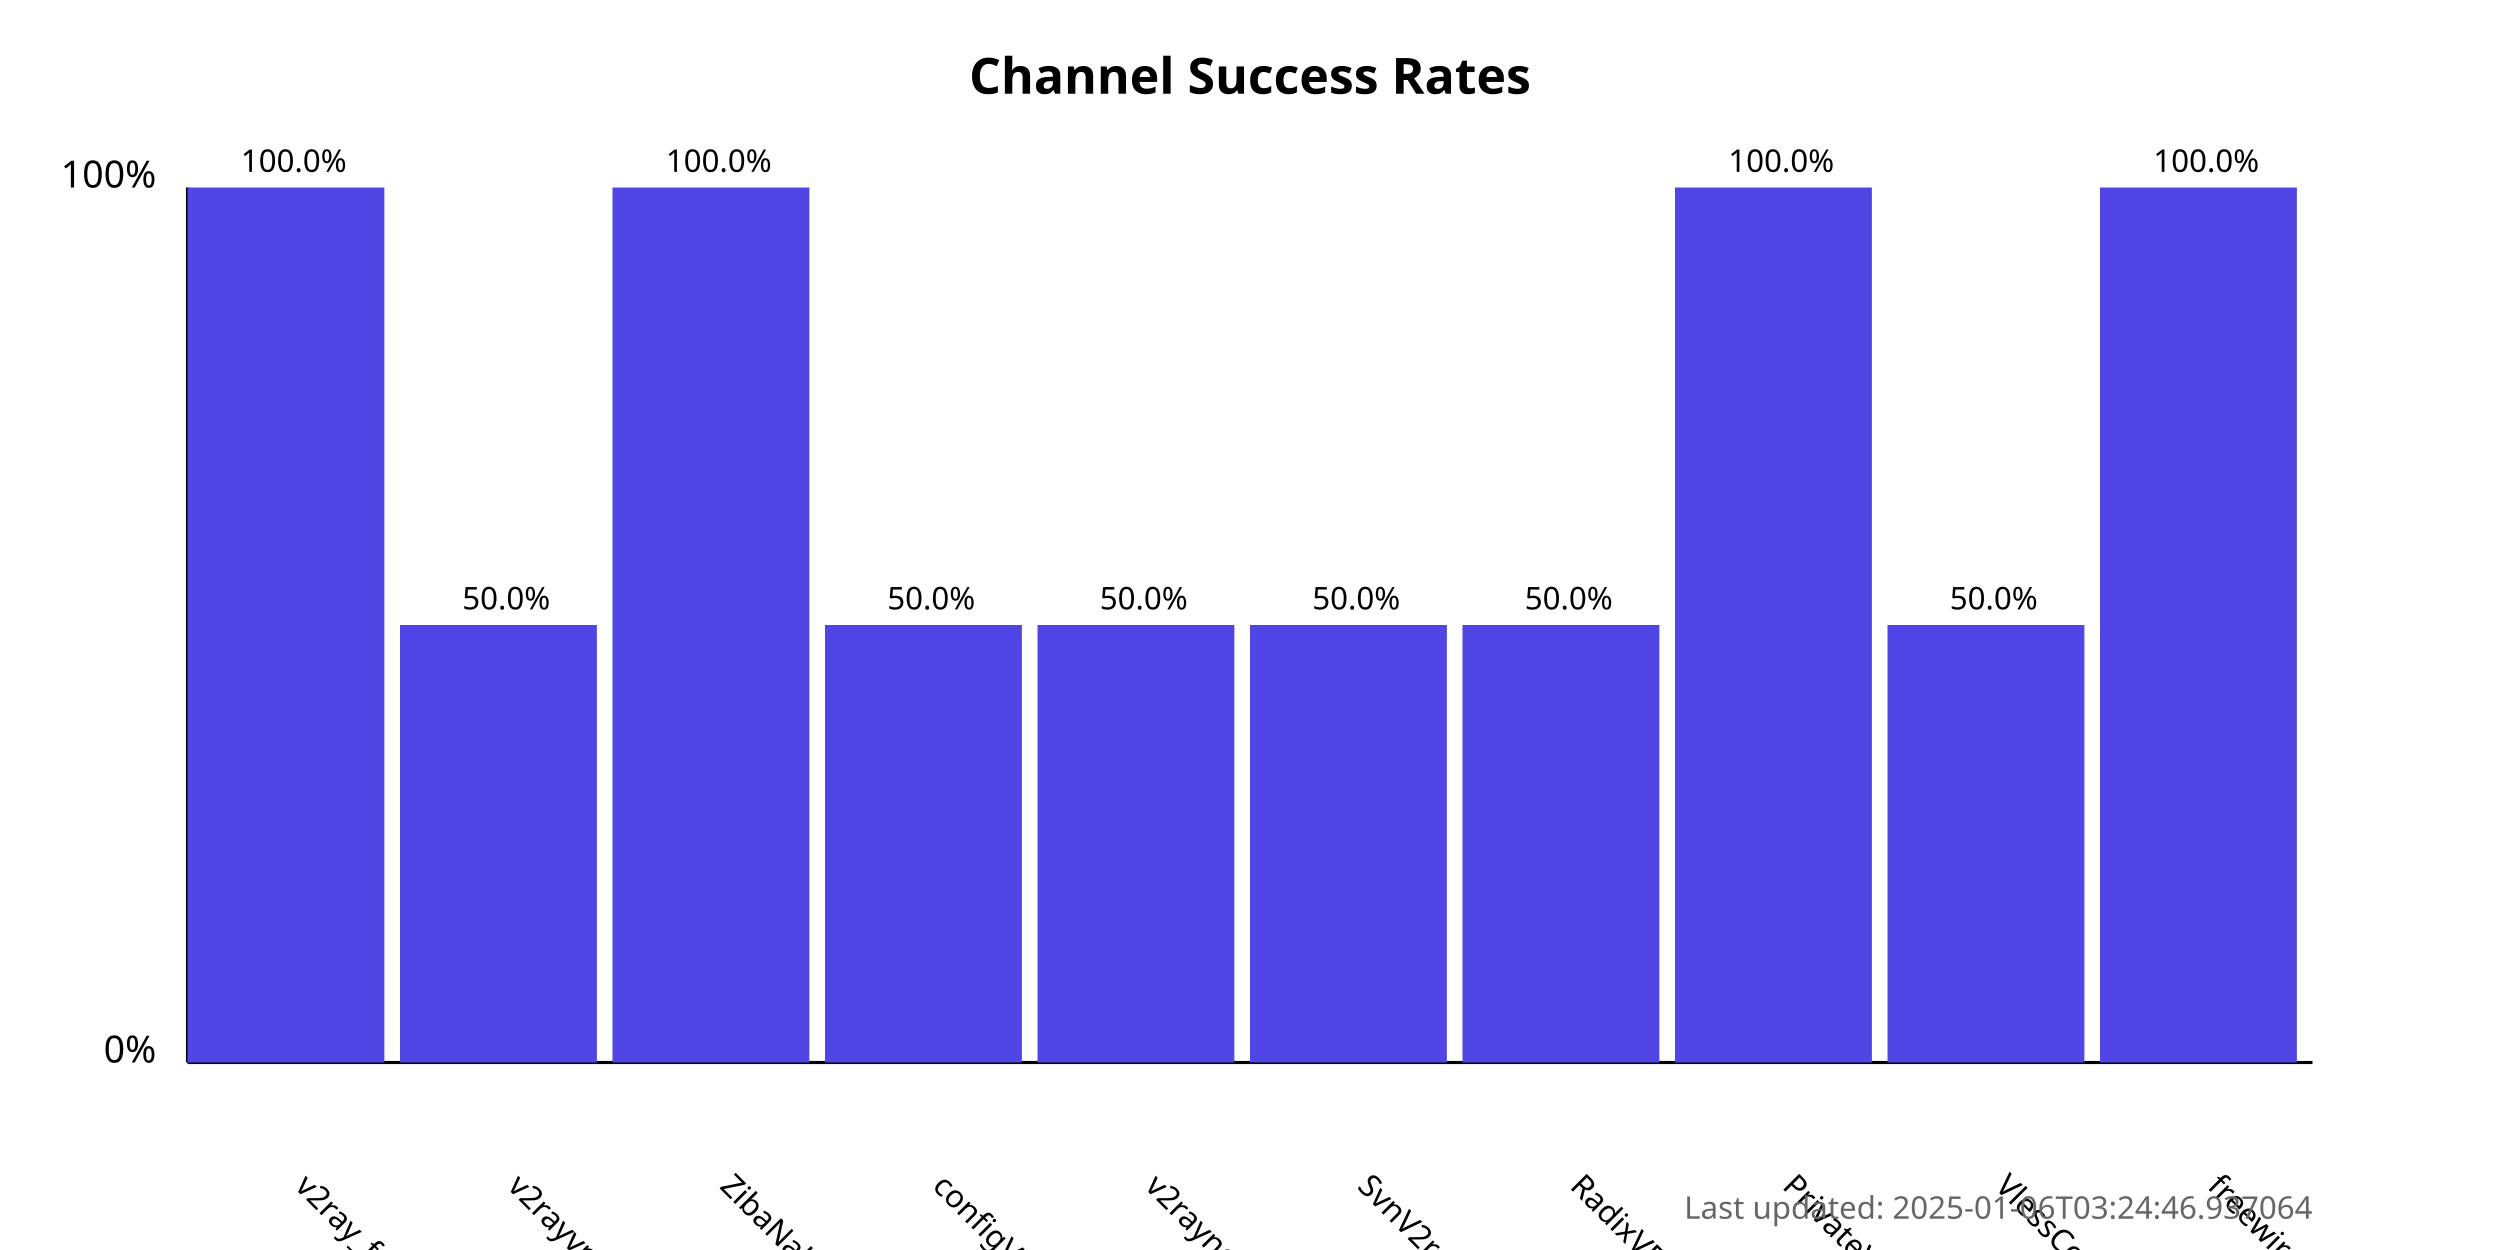
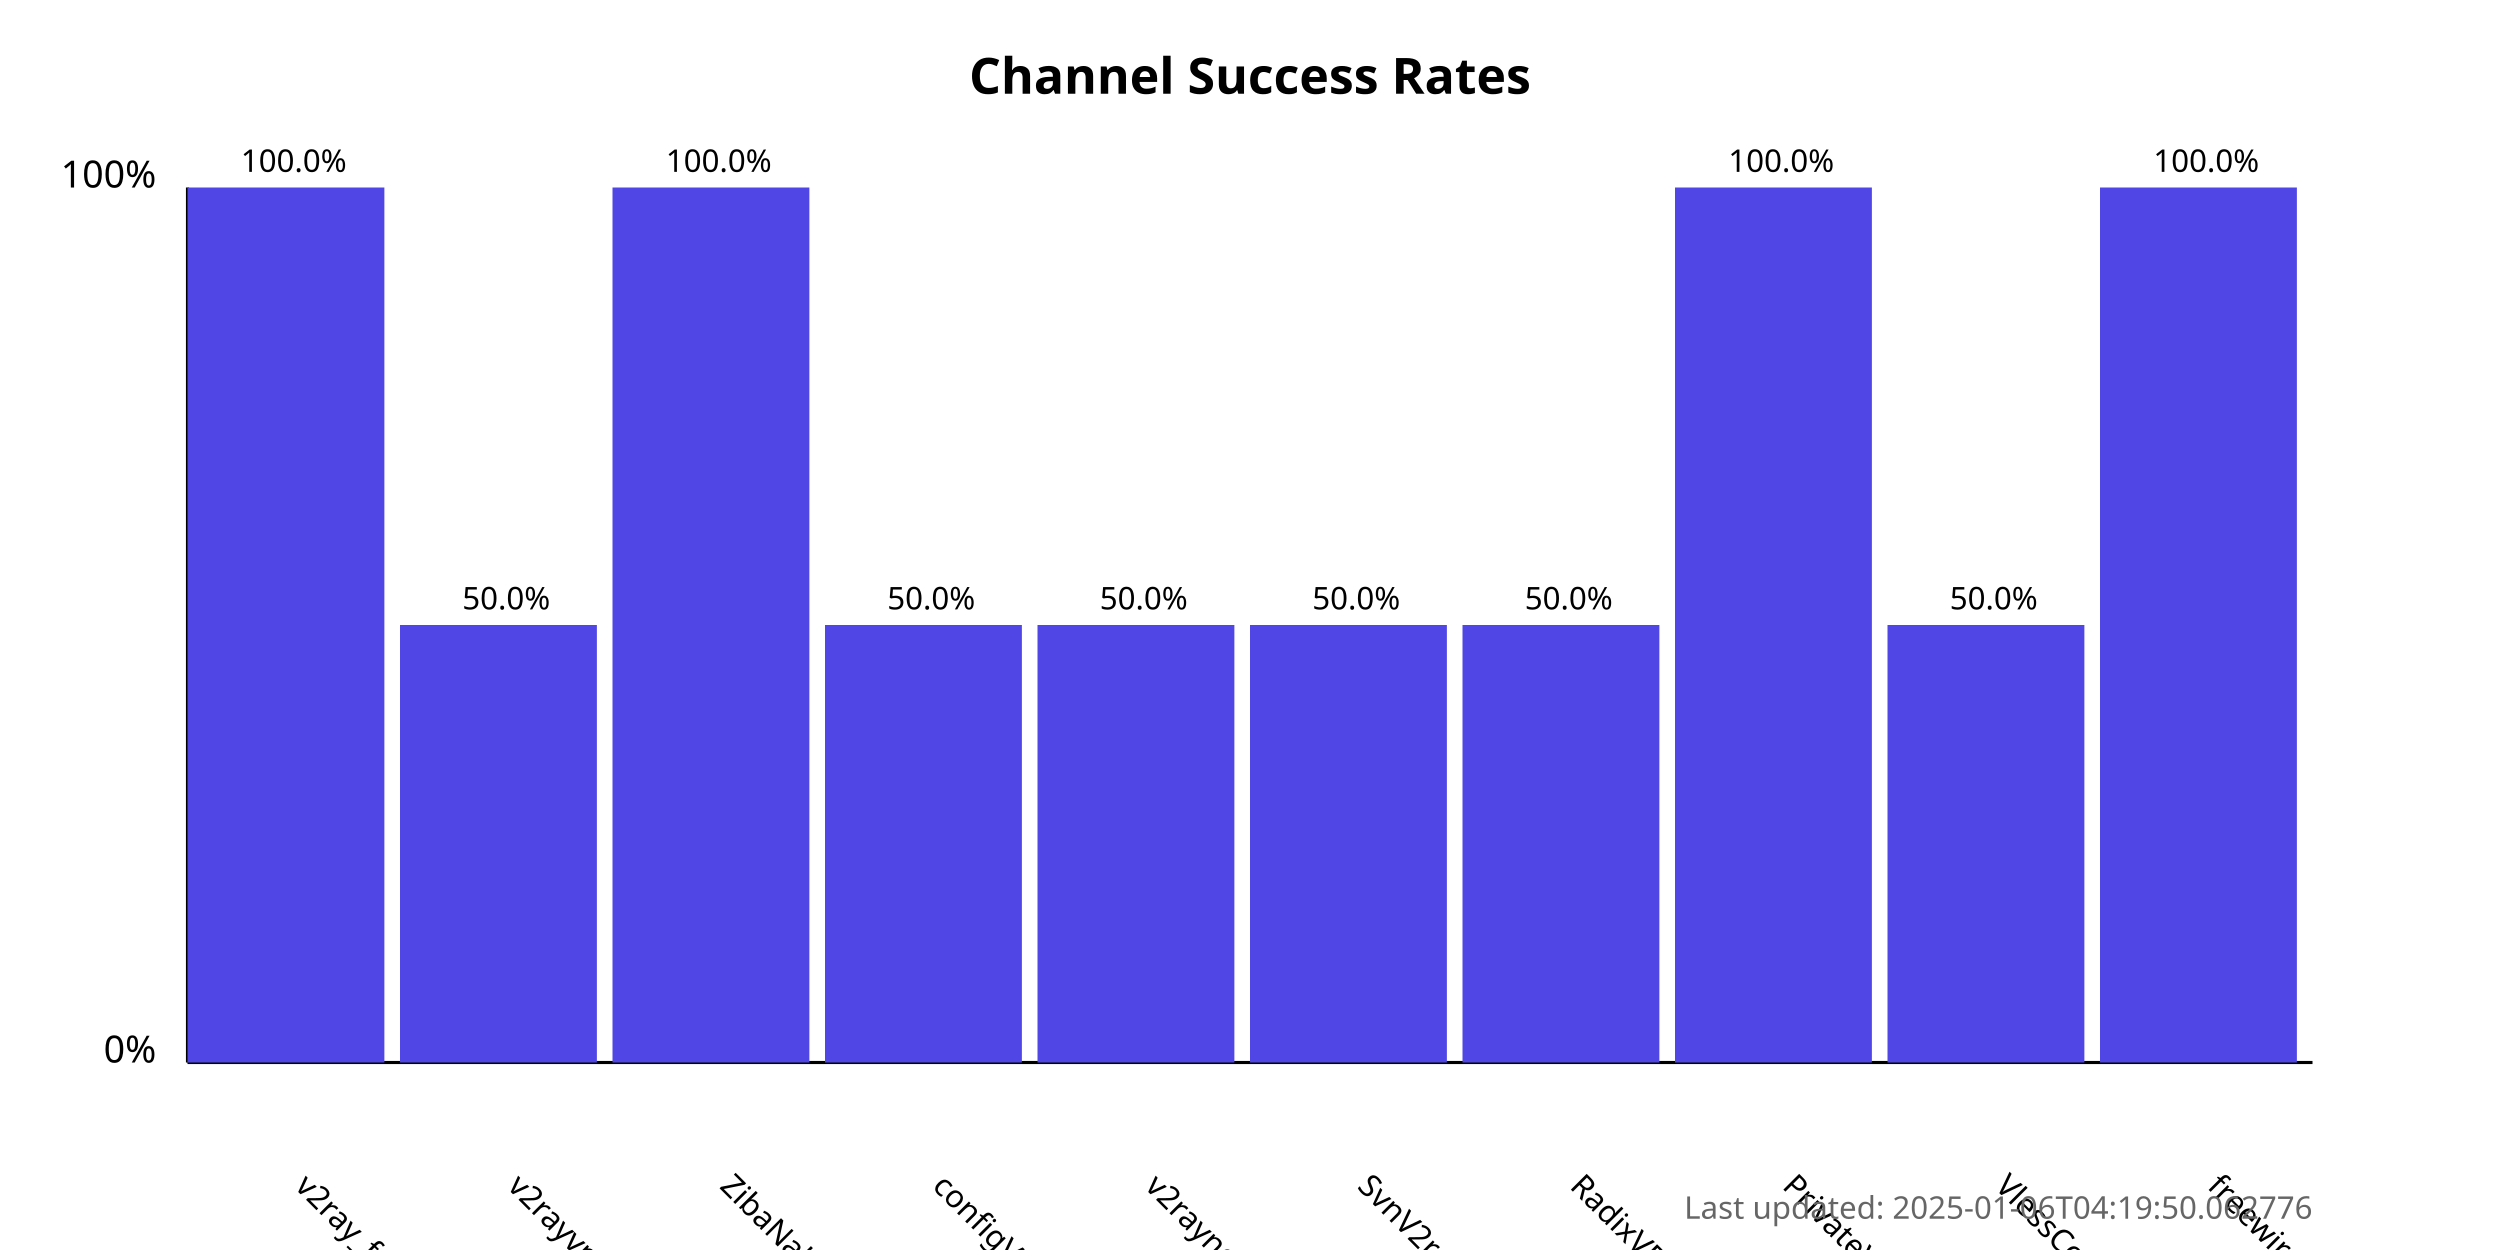
<svg xmlns="http://www.w3.org/2000/svg" width="800" height="400">
  <style>
            .chart-title { font: bold 16px sans-serif; }
            .axis-label { font: 12px sans-serif; }
            .tick-label { font: 10px sans-serif; }
            .bar { fill: #4f46e5; }
            .bar:hover { fill: #6366f1; }
            .timestamp { font: 10px sans-serif; fill: #666; }
        </style>
  <text x="400.0" y="30" text-anchor="middle" class="chart-title">
            Channel Success Rates
        </text>
  <line x1="60" y1="340" x2="60" y2="60" stroke="black" stroke-width="1" />
  <line x1="60" y1="340" x2="740" y2="340" stroke="black" stroke-width="1" />
  <text x="50" y="340" text-anchor="end" class="axis-label">0%</text>
  <text x="50" y="60" text-anchor="end" class="axis-label">100%</text>
  <g>
    <rect x="60" y="60.0" width="63.0" height="280.0" class="bar" />
    <text x="94.0" y="380" transform="rotate(45, 94.0, 380)" text-anchor="start" class="tick-label">
                v2ray_free_conf
            </text>
    <text x="94.0" y="55.0" text-anchor="middle" class="tick-label">
                100.0%
            </text>
  </g>
  <g>
    <rect x="128.0" y="200.0" width="63.0" height="140.0" class="bar" />
    <text x="162.0" y="380" transform="rotate(45, 162.0, 380)" text-anchor="start" class="tick-label">
                v2rayvpno
            </text>
    <text x="162.0" y="195.0" text-anchor="middle" class="tick-label">
                50.0%
            </text>
  </g>
  <g>
    <rect x="196.0" y="60.0" width="63.0" height="280.0" class="bar" />
    <text x="230.0" y="380" transform="rotate(45, 230.0, 380)" text-anchor="start" class="tick-label">
                ZibaNabz
            </text>
    <text x="230.0" y="55.0" text-anchor="middle" class="tick-label">
                100.0%
            </text>
  </g>
  <g>
    <rect x="264.0" y="200.0" width="63.0" height="140.0" class="bar" />
    <text x="298.0" y="380" transform="rotate(45, 298.0, 380)" text-anchor="start" class="tick-label">
                configV2rayForFree
            </text>
    <text x="298.0" y="195.0" text-anchor="middle" class="tick-label">
                50.0%
            </text>
  </g>
  <g>
    <rect x="332.0" y="200.0" width="63.0" height="140.0" class="bar" />
    <text x="366.0" y="380" transform="rotate(45, 366.0, 380)" text-anchor="start" class="tick-label">
                v2rayngvpn
            </text>
    <text x="366.0" y="195.0" text-anchor="middle" class="tick-label">
                50.0%
            </text>
  </g>
  <g>
    <rect x="400.0" y="200.0" width="63.0" height="140.0" class="bar" />
    <text x="434.0" y="380" transform="rotate(45, 434.0, 380)" text-anchor="start" class="tick-label">
                SvnV2ray
            </text>
    <text x="434.0" y="195.0" text-anchor="middle" class="tick-label">
                50.0%
            </text>
  </g>
  <g>
    <rect x="468.0" y="200.0" width="63.0" height="140.0" class="bar" />
    <text x="502.0" y="380" transform="rotate(45, 502.0, 380)" text-anchor="start" class="tick-label">
                RadixVPN
            </text>
    <text x="502.0" y="195.0" text-anchor="middle" class="tick-label">
                50.0%
            </text>
  </g>
  <g>
    <rect x="536.0" y="60.0" width="63.0" height="280.0" class="bar" />
    <text x="570.0" y="380" transform="rotate(45, 570.0, 380)" text-anchor="start" class="tick-label">
                PrivateVPNs
            </text>
    <text x="570.0" y="55.0" text-anchor="middle" class="tick-label">
                100.0%
            </text>
  </g>
  <g>
    <rect x="604.0" y="200.0" width="63.0" height="140.0" class="bar" />
    <text x="638.0" y="380" transform="rotate(45, 638.0, 380)" text-anchor="start" class="tick-label">
                VlessConfig
            </text>
    <text x="638.0" y="195.0" text-anchor="middle" class="tick-label">
                50.0%
            </text>
  </g>
  <g>
    <rect x="672.0" y="60.0" width="63.0" height="280.0" class="bar" />
    <text x="706.0" y="380" transform="rotate(45, 706.0, 380)" text-anchor="start" class="tick-label">
                freewireguard
            </text>
    <text x="706.0" y="55.0" text-anchor="middle" class="tick-label">
                100.0%
            </text>
  </g>
  <text x="740" y="390" text-anchor="end" class="timestamp">
-             Last updated: 2025-01-06T03:24:46.937064
+             Last updated: 2025-01-06T04:19:50.062776
        </text>
</svg>
